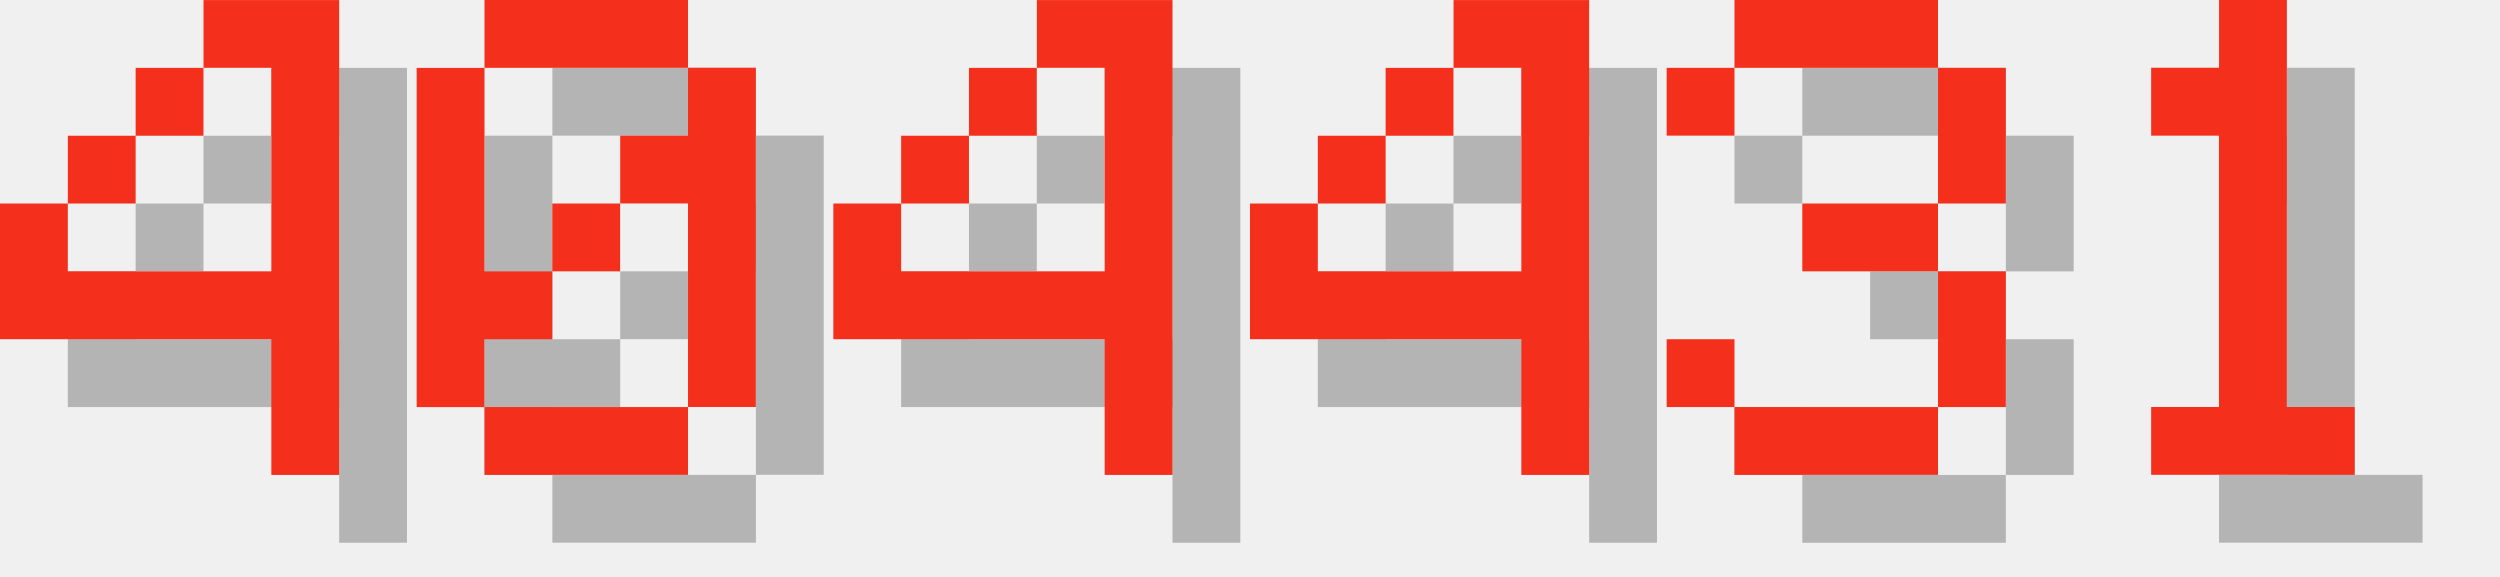
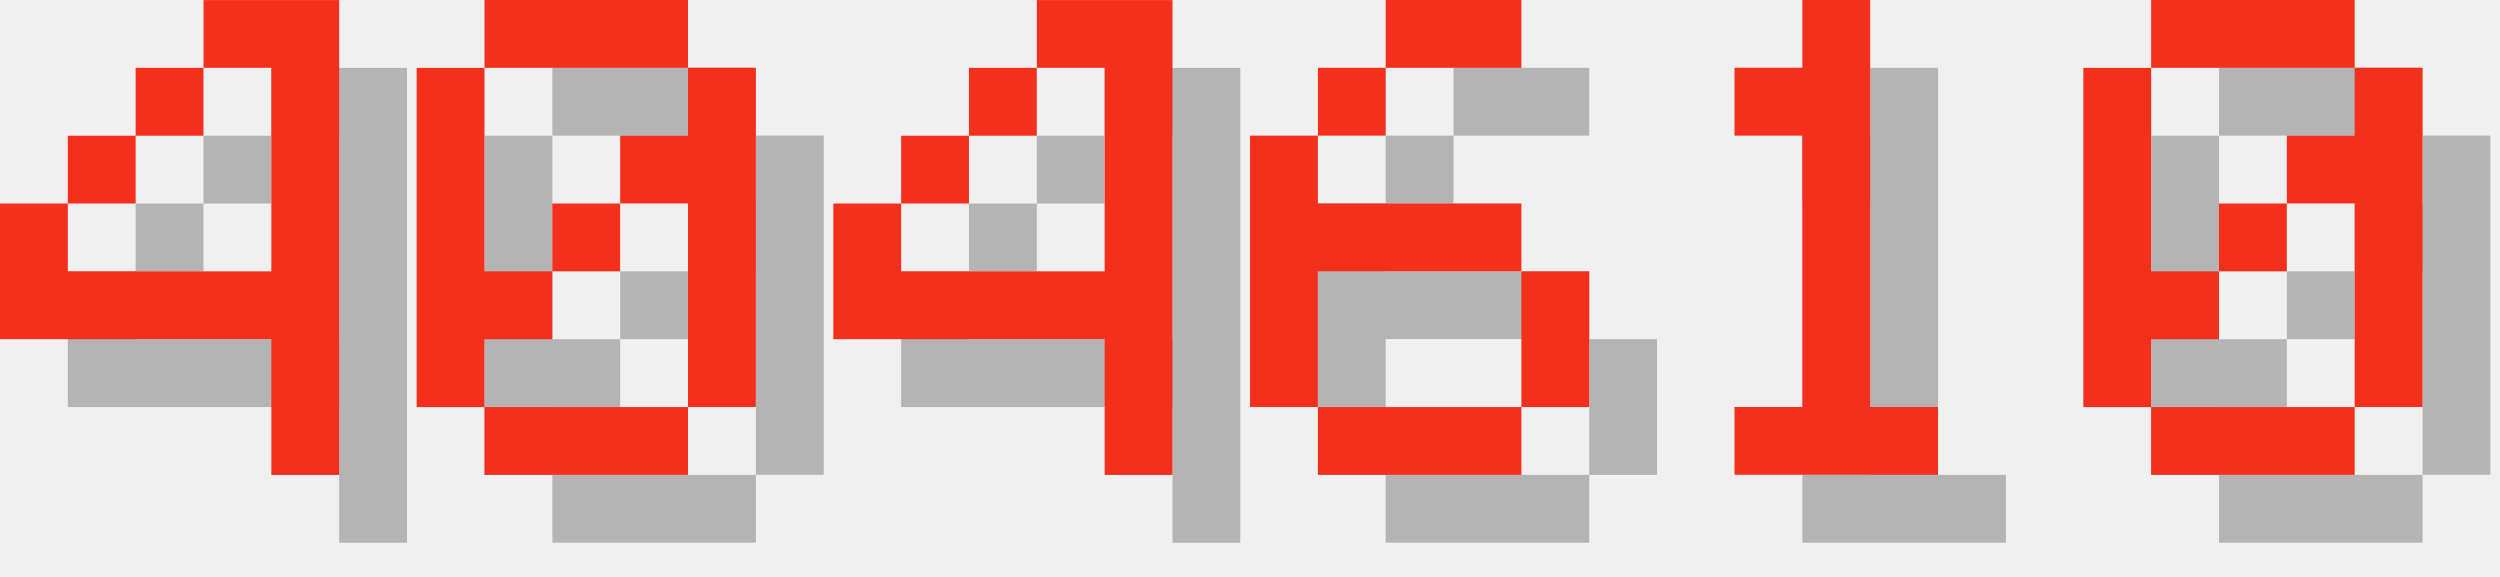
<svg xmlns="http://www.w3.org/2000/svg" version="1.1" width="156.0" height="36">
  <style>
        .text-foreground {
            fill: #F4301C;
        }
        .text-shadow {
            fill: #000000;
            fill-opacity: 0.25;
        }
    </style>
  <g class="digit" id="digit_4" transform="translate(0.0, 0), scale(4)">
    <path id="digit_4_shadow" class="text-shadow" d="m4.233 1.058v1.058h1.058v3.175h-3.175v-1.058h-1.058v2.117h4.233v2.117h1.058v-7.408h-2.117zm-2.117 3.175h1.058v-1.058h-1.058v1.058zm1.058-1.058h1.058v-1.058h-1.058v1.058z" fill-opacity=".5" style="paint-order:stroke fill markers" />
    <path id="digit_4_fg" class="text-foreground" d="m3.175 0v1.058h1.058v3.175h-3.175v-1.058h-1.058v2.117h4.233v2.117h1.058v-7.408h-2.117zm-2.117 3.175h1.058v-1.058h-1.058v1.058zm1.058-1.058h1.058v-1.058h-1.058v1.058z" fill="#fff" style="paint-order:stroke fill markers" />
  </g>
  <g class="digit" id="digit_0" transform="translate(26.0, 0), scale(4)">
    <path id="digit_0_shadow" class="text-shadow" d="m2.117 1.058v1.058h3.175v-1.058h-3.175zm3.175 1.058v1.058h-1.058v1.058h1.058v3.175h1.058v-5.292h-1.058zm0 5.292h-3.175v1.058h3.175v-1.058zm-3.175 0v-1.058h1.058v-1.058h-1.058v-3.175h-1.058v5.292h1.058zm1.058-2.117h1.058v-1.058h-1.058v1.058z" fill-opacity=".5" style="paint-order:stroke fill markers" />
    <path id="digit_0_fg" class="text-foreground" d="m1.058 0v1.058h3.175v-1.058h-3.175zm3.175 1.058v1.058h-1.058v1.058h1.058v3.175h1.058v-5.292h-1.058zm0 5.292h-3.175v1.058h3.175v-1.058zm-3.175 0v-1.058h1.058v-1.058h-1.058v-3.175h-1.058v5.292h1.058zm1.058-2.117h1.058v-1.058h-1.058v1.058z" fill="#fff" style="paint-order:stroke fill markers" />
  </g>
  <g class="digit" id="digit_4" transform="translate(52.0, 0), scale(4)">
    <path id="digit_4_shadow" class="text-shadow" d="m4.233 1.058v1.058h1.058v3.175h-3.175v-1.058h-1.058v2.117h4.233v2.117h1.058v-7.408h-2.117zm-2.117 3.175h1.058v-1.058h-1.058v1.058zm1.058-1.058h1.058v-1.058h-1.058v1.058z" fill-opacity=".5" style="paint-order:stroke fill markers" />
    <path id="digit_4_fg" class="text-foreground" d="m3.175 0v1.058h1.058v3.175h-3.175v-1.058h-1.058v2.117h4.233v2.117h1.058v-7.408h-2.117zm-2.117 3.175h1.058v-1.058h-1.058v1.058zm1.058-1.058h1.058v-1.058h-1.058v1.058z" fill="#fff" style="paint-order:stroke fill markers" />
  </g>
-   <g class="digit" id="digit_4" transform="translate(78.0, 0), scale(4)">
-     <path id="digit_4_shadow" class="text-shadow" d="m4.233 1.058v1.058h1.058v3.175h-3.175v-1.058h-1.058v2.117h4.233v2.117h1.058v-7.408h-2.117zm-2.117 3.175h1.058v-1.058h-1.058v1.058zm1.058-1.058h1.058v-1.058h-1.058v1.058z" fill-opacity=".5" style="paint-order:stroke fill markers" />
-     <path id="digit_4_fg" class="text-foreground" d="m3.175 0v1.058h1.058v3.175h-3.175v-1.058h-1.058v2.117h4.233v2.117h1.058v-7.408h-2.117zm-2.117 3.175h1.058v-1.058h-1.058v1.058zm1.058-1.058h1.058v-1.058h-1.058v1.058z" fill="#fff" style="paint-order:stroke fill markers" />
+   <g class="digit" id="digit_6" transform="translate(78.0, 0), scale(4)">
+     <path id="digit_6_shadow" class="text-shadow" d="m3.175 1.058v1.058h2.117v-1.058h-2.117zm0 1.058h-1.058v1.058h1.058v-1.058zm-1.058 1.058h-1.058v4.233h1.058v-2.117h3.175v-1.058h-3.175v-1.058zm3.175 2.117v2.117h1.058v-2.117h-1.058zm0 2.117h-3.175v1.058h3.175v-1.058z" fill-opacity=".5" style="paint-order:stroke fill markers" />
+     <path id="digit_6_fg" class="text-foreground" d="m2.117 0v1.058h2.117v-1.058h-2.117zm0 1.058h-1.058v1.058h1.058v-1.058zm-1.058 1.058h-1.058v4.233h1.058v-2.117h3.175v-1.058h-3.175v-1.058zm3.175 2.117v2.117h1.058v-2.117h-1.058zm0 2.117h-3.175v1.058h3.175v-1.058z" fill="#fff" style="paint-order:stroke fill markers" />
  </g>
-   <g class="digit" id="digit_3" transform="translate(104.0, 0), scale(4)">
-     <path id="digit_3_shadow" class="text-shadow" d="m1.058 2.117v1.058h1.058v-1.058h3.175v2.117h-2.117v1.058h2.117v2.117h-3.175v-1.058h-1.058v1.058h1.058v1.058h3.175v-1.058h1.058v-2.117h-1.058v-1.058h1.058v-2.117h-1.058v-1.058h-3.175v1.058h-1.058z" fill-opacity=".5" style="paint-order:stroke fill markers" />
-     <path id="digit_3_fg" class="text-foreground" d="m0 1.058v1.058h1.058v-1.058h3.175v2.117h-2.117v1.058h2.117v2.117h-3.175v-1.058h-1.058v1.058h1.058v1.058h3.175v-1.058h1.058v-2.117h-1.058v-1.058h1.058v-2.117h-1.058v-1.058h-3.175v1.058h-1.058z" fill="#fff" style="paint-order:stroke fill markers" />
-   </g>
-   <g class="digit" id="digit_1" transform="translate(130.0, 0), scale(4)">
+   <g class="digit" id="digit_1" transform="translate(104.0, 0), scale(4)">
    <path id="digit_1_shadow" class="text-shadow" d="m2.117 2.117v1.058h1.058v4.233h-1.058v1.058h3.175v-1.058h-1.058v-6.35h-1.058v1.058h-1.058z" fill-opacity=".5" style="paint-order:stroke fill markers" />
    <path id="digit_1_fg" class="text-foreground" d="m1.058 1.058v1.058h1.058v4.233h-1.058v1.058h3.175v-1.058h-1.058v-6.35h-1.058v1.058h-1.058z" fill="#fff" style="paint-order:stroke fill markers" />
  </g>
+   <g class="digit" id="digit_0" transform="translate(130.0, 0), scale(4)">
+     <path id="digit_0_shadow" class="text-shadow" d="m2.117 1.058v1.058h3.175v-1.058h-3.175zm3.175 1.058v1.058h-1.058v1.058h1.058v3.175h1.058v-5.292h-1.058zm0 5.292h-3.175v1.058h3.175v-1.058zm-3.175 0v-1.058h1.058v-1.058h-1.058v-3.175h-1.058v5.292h1.058zm1.058-2.117h1.058v-1.058h-1.058v1.058z" fill-opacity=".5" style="paint-order:stroke fill markers" />
+     <path id="digit_0_fg" class="text-foreground" d="m1.058 0v1.058h3.175v-1.058h-3.175zm3.175 1.058v1.058h-1.058v1.058h1.058v3.175h1.058v-5.292h-1.058zm0 5.292h-3.175v1.058h3.175v-1.058zm-3.175 0v-1.058h1.058v-1.058h-1.058v-3.175h-1.058v5.292h1.058zm1.058-2.117h1.058v-1.058h-1.058v1.058z" fill="#fff" style="paint-order:stroke fill markers" />
+   </g>
</svg>
